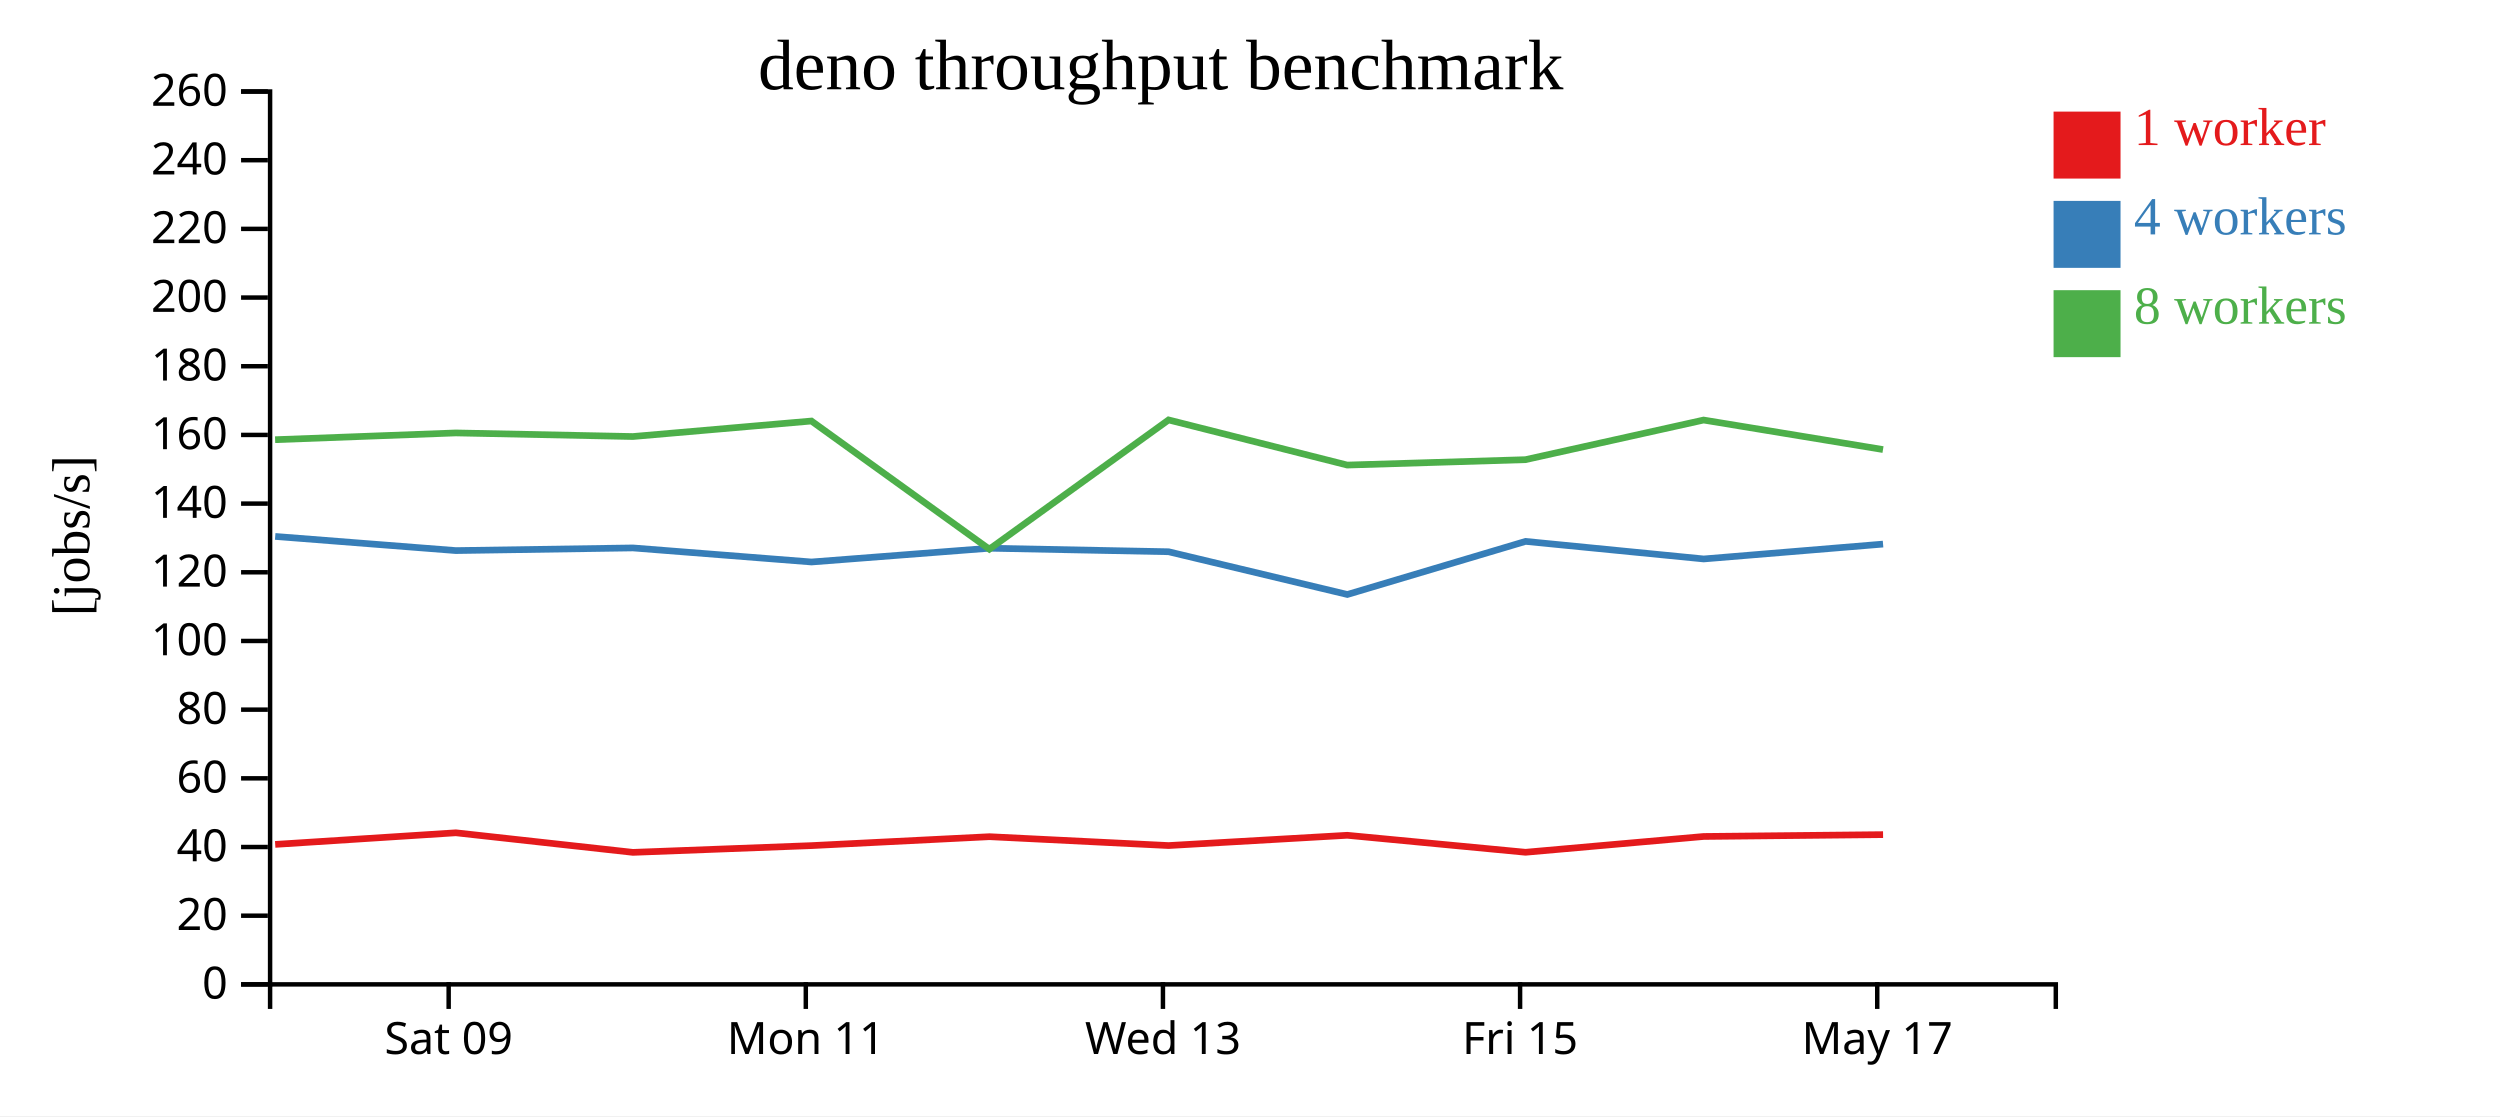
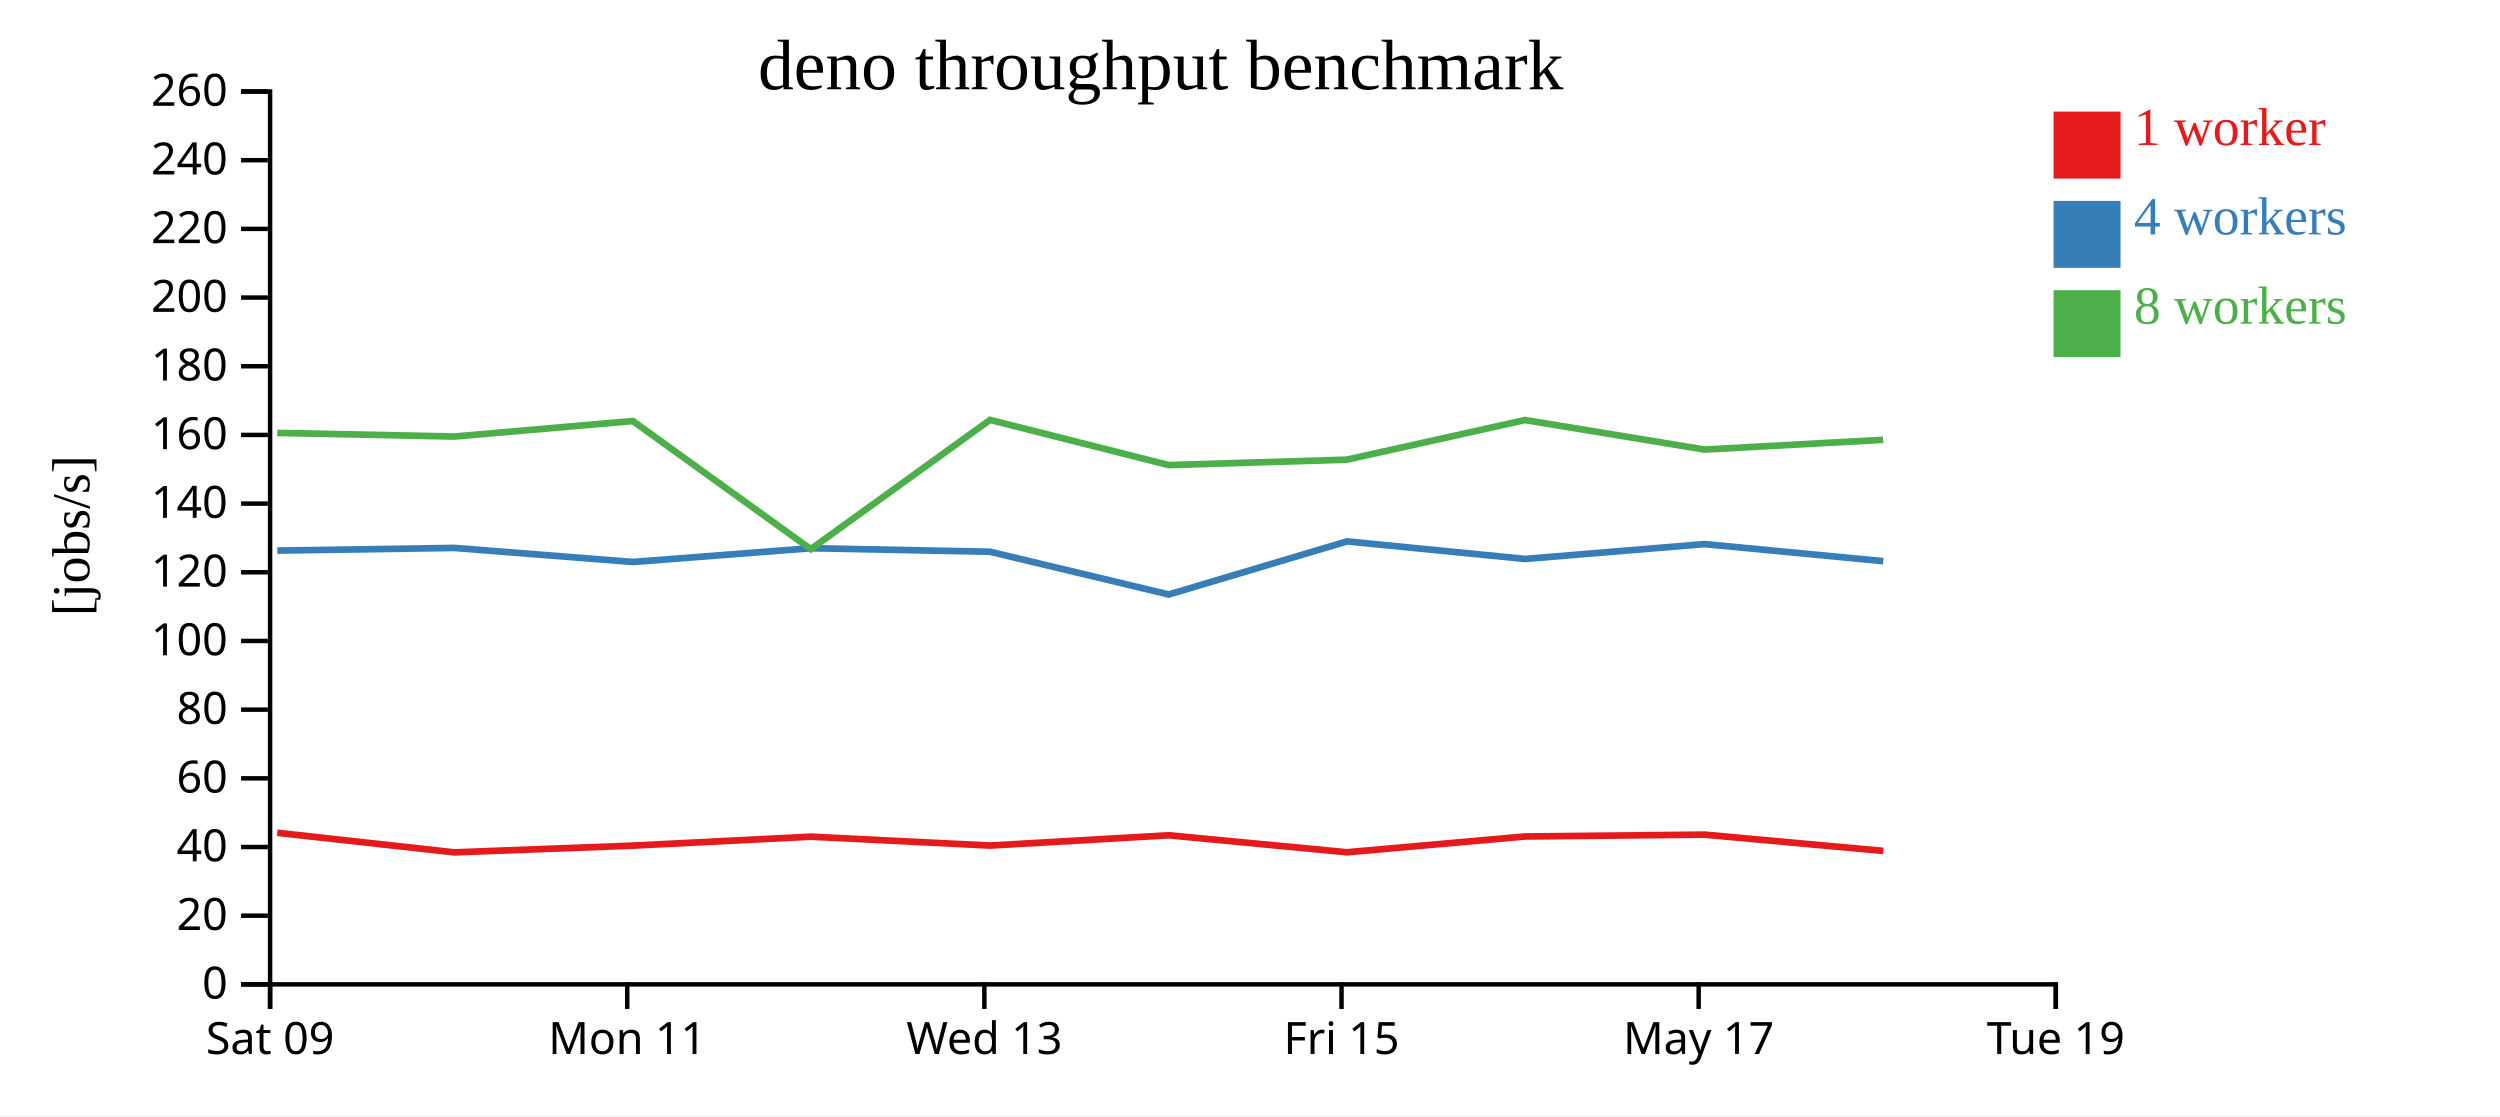
<svg xmlns="http://www.w3.org/2000/svg" width="560" height="250">
  <rect width="100%" height="100%" fill="white" />
  <g transform="translate(60,20)">
    <g transform="translate(0,200)" fill="none" font-size="10" font-family="sans-serif" text-anchor="middle">
      <path class="domain" stroke="currentColor" d="M0.5,6V0.5H400.5V6" />
-       <g class="tick" opacity="1" transform="translate(40.5,0)">
+       <g class="tick" opacity="1" transform="translate(0.5,0)">
        <line stroke="currentColor" y2="6" />
        <text fill="currentColor" y="9" dy="0.71em">Sat 09</text>
      </g>
-       <g class="tick" opacity="1" transform="translate(120.5,0)">
+       <g class="tick" opacity="1" transform="translate(80.5,0)">
        <line stroke="currentColor" y2="6" />
        <text fill="currentColor" y="9" dy="0.71em">Mon 11</text>
      </g>
-       <g class="tick" opacity="1" transform="translate(200.5,0)">
+       <g class="tick" opacity="1" transform="translate(160.5,0)">
        <line stroke="currentColor" y2="6" />
        <text fill="currentColor" y="9" dy="0.71em">Wed 13</text>
      </g>
-       <g class="tick" opacity="1" transform="translate(280.5,0)">
+       <g class="tick" opacity="1" transform="translate(240.5,0)">
        <line stroke="currentColor" y2="6" />
        <text fill="currentColor" y="9" dy="0.71em">Fri 15</text>
      </g>
-       <g class="tick" opacity="1" transform="translate(360.5,0)">
+       <g class="tick" opacity="1" transform="translate(320.5,0)">
        <line stroke="currentColor" y2="6" />
        <text fill="currentColor" y="9" dy="0.71em">May 17</text>
+       </g>
+       <g class="tick" opacity="1" transform="translate(400.5,0)">
+         <line stroke="currentColor" y2="6" />
+         <text fill="currentColor" y="9" dy="0.71em">Tue 19</text>
      </g>
    </g>
    <g fill="none" font-size="10" font-family="sans-serif" text-anchor="end">
      <path class="domain" stroke="currentColor" d="M-6,200.5H0.5V0.5H-6" />
      <g class="tick" opacity="1" transform="translate(0,200.5)">
        <line stroke="currentColor" x2="-6" />
        <text fill="currentColor" x="-9" dy="0.32em">0</text>
      </g>
      <g class="tick" opacity="1" transform="translate(0,185.1154)">
        <line stroke="currentColor" x2="-6" />
        <text fill="currentColor" x="-9" dy="0.32em">20</text>
      </g>
      <g class="tick" opacity="1" transform="translate(0,169.7308)">
        <line stroke="currentColor" x2="-6" />
        <text fill="currentColor" x="-9" dy="0.32em">40</text>
      </g>
      <g class="tick" opacity="1" transform="translate(0,154.3462)">
        <line stroke="currentColor" x2="-6" />
        <text fill="currentColor" x="-9" dy="0.32em">60</text>
      </g>
      <g class="tick" opacity="1" transform="translate(0,138.9615)">
        <line stroke="currentColor" x2="-6" />
        <text fill="currentColor" x="-9" dy="0.32em">80</text>
      </g>
      <g class="tick" opacity="1" transform="translate(0,123.5769)">
        <line stroke="currentColor" x2="-6" />
        <text fill="currentColor" x="-9" dy="0.32em">100</text>
      </g>
      <g class="tick" opacity="1" transform="translate(0,108.1923)">
        <line stroke="currentColor" x2="-6" />
        <text fill="currentColor" x="-9" dy="0.32em">120</text>
      </g>
      <g class="tick" opacity="1" transform="translate(0,92.80769)">
        <line stroke="currentColor" x2="-6" />
        <text fill="currentColor" x="-9" dy="0.32em">140</text>
      </g>
      <g class="tick" opacity="1" transform="translate(0,77.42308)">
        <line stroke="currentColor" x2="-6" />
        <text fill="currentColor" x="-9" dy="0.32em">160</text>
      </g>
      <g class="tick" opacity="1" transform="translate(0,62.03846)">
        <line stroke="currentColor" x2="-6" />
        <text fill="currentColor" x="-9" dy="0.32em">180</text>
      </g>
      <g class="tick" opacity="1" transform="translate(0,46.65385)">
        <line stroke="currentColor" x2="-6" />
        <text fill="currentColor" x="-9" dy="0.32em">200</text>
      </g>
      <g class="tick" opacity="1" transform="translate(0,31.26923)">
        <line stroke="currentColor" x2="-6" />
        <text fill="currentColor" x="-9" dy="0.32em">220</text>
      </g>
      <g class="tick" opacity="1" transform="translate(0,15.88462)">
        <line stroke="currentColor" x2="-6" />
        <text fill="currentColor" x="-9" dy="0.32em">240</text>
      </g>
      <g class="tick" opacity="1" transform="translate(0,0.5)">
        <line stroke="currentColor" x2="-6" />
        <text fill="currentColor" x="-9" dy="0.32em">260</text>
      </g>
    </g>
    <text text-anchor="middle" style="font-size: 12px" transform="rotate(-90)" y="-40" x="-100">[jobs/s]</text>
    <text text-anchor="middle" style="font-size: 16px" y="0" x="200">deno throughput benchmark</text>
-     <path class="line" fill="none" stroke="#e41a1c" stroke-width="1.5" d="M1.642,169.147L42.11,166.544L81.778,170.931L121.781,169.417L161.656,167.417L201.763,169.405L241.786,167.104L281.717,170.909L321.639,167.37L361.808,166.957" />
-     <path class="line" fill="none" stroke="#377eb8" stroke-width="1.5" d="M1.644,100.16L42.113,103.331L81.771,102.736L121.772,105.885L161.616,102.801L201.763,103.589L241.802,113.166L281.718,101.271L321.631,105.205L361.805,101.875" />
-     <path class="line" fill="none" stroke="#4daf4a" stroke-width="1.5" d="M1.622,78.491L42.1,76.976L81.756,77.783L121.756,74.309L161.609,103.014L201.764,74.062L241.776,84.175L281.698,82.965L321.607,74.089L361.794,80.702" />
+     <path class="line" fill="none" stroke="#e41a1c" stroke-width="1.5" d="M2.11,166.544L41.778,170.931L81.781,169.417L121.656,167.417L161.763,169.405L201.786,167.104L241.717,170.909L281.639,167.37L321.808,166.957L361.866,170.606" />
+     <path class="line" fill="none" stroke="#377eb8" stroke-width="1.5" d="M2.113,103.331L41.771,102.736L81.772,105.885L121.616,102.801L161.763,103.589L201.802,113.166L241.718,101.271L281.631,105.205L321.805,101.875L361.848,105.701" />
+     <path class="line" fill="none" stroke="#4daf4a" stroke-width="1.5" d="M2.1,76.976L41.756,77.783L81.756,74.309L121.609,103.014L161.764,74.062L201.776,84.175L241.698,82.965L281.607,74.089L321.794,80.702L361.825,78.517" />
    <rect class="dot" x="400" y="5" width="15" height="15" style="fill: #e41a1c;" />
    <rect class="dot" x="400" y="25" width="15" height="15" style="fill: #377eb8;" />
    <rect class="dot" x="400" y="45" width="15" height="15" style="fill: #4daf4a;" />
    <text class="label" x="418" y="12.5" style="fill: #e41a1c; alignment-baseline: middle;" text-anchor="left">1 worker</text>
    <text class="label" x="418" y="32.5" style="fill: #377eb8; alignment-baseline: middle;" text-anchor="left">4 workers</text>
    <text class="label" x="418" y="52.5" style="fill: #4daf4a; alignment-baseline: middle;" text-anchor="left">8 workers</text>
  </g>
</svg>
